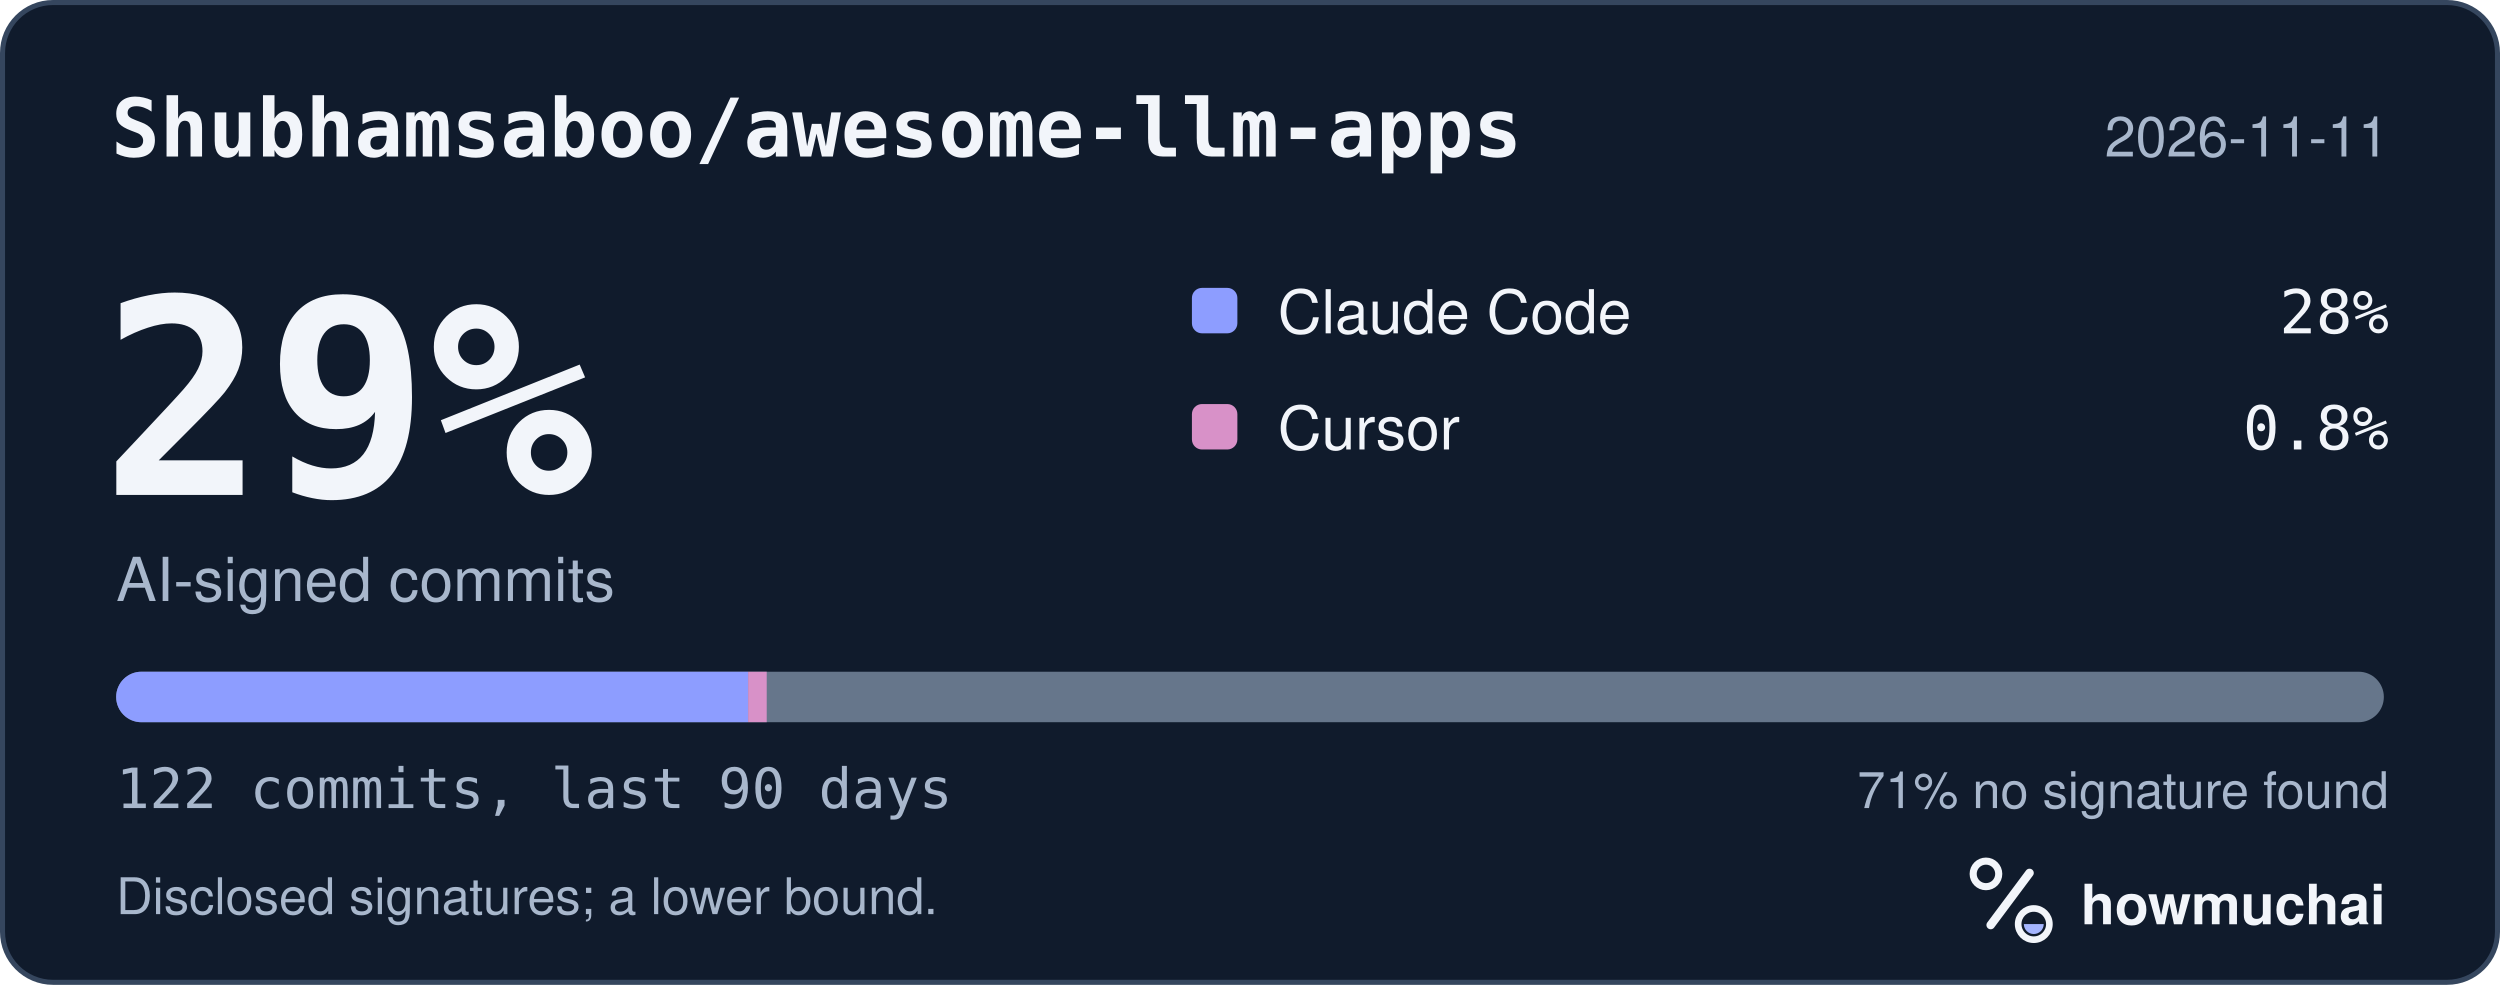
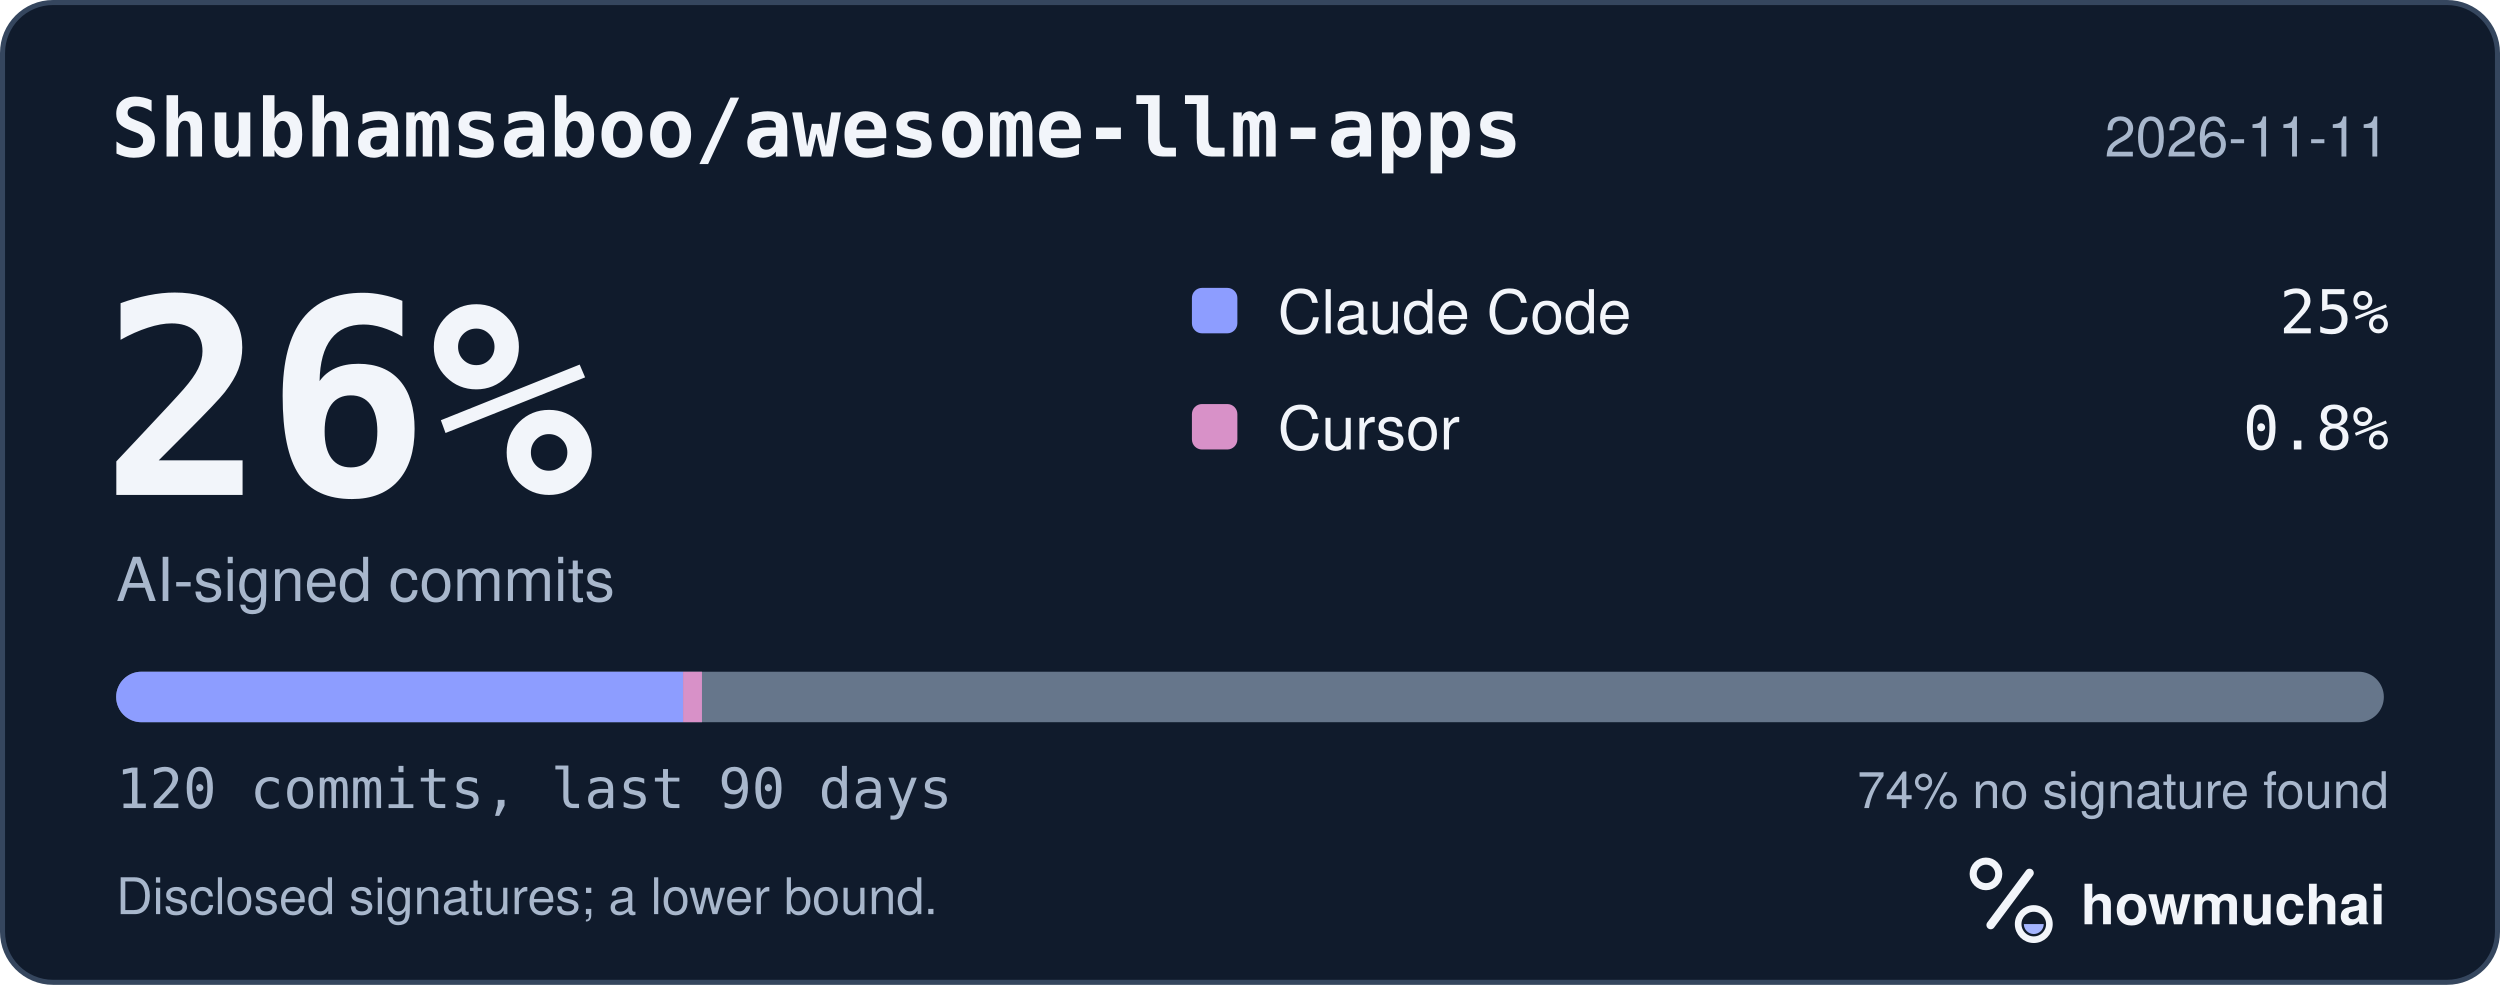
<svg xmlns="http://www.w3.org/2000/svg" width="495" height="195" viewBox="0 0 495 195" role="img" aria-labelledby="hm-t hm-d">
  <rect x="0.5" y="0.5" width="494" height="194" rx="10" fill="#101B2C" stroke="#35465E" />
  <text x="22" y="31" fill="#F2F5FA" font-family="ui-monospace, SF Mono, Menlo, Consolas, IBM Plex Mono, monospace" font-size="16" font-weight="600">Shubhamsaboo/awesome-llm-apps</text>
  <text x="473" y="31" fill="#A8B7CC" font-family="-apple-system, BlinkMacSystemFont, Segoe UI, Helvetica, Arial, Fira Sans, sans-serif" font-size="11" text-anchor="end">2026-11-11</text>
-   <text x="20" y="98" fill="#F2F5FA" font-family="ui-monospace, SF Mono, Menlo, Consolas, IBM Plex Mono, monospace" font-size="54" font-weight="700">29%</text>
+   <text x="20" y="98" fill="#F2F5FA" font-family="ui-monospace, SF Mono, Menlo, Consolas, IBM Plex Mono, monospace" font-size="54" font-weight="700">26%</text>
  <text x="23" y="119" fill="#A8B7CC" font-family="-apple-system, BlinkMacSystemFont, Segoe UI, Helvetica, Arial, Fira Sans, sans-serif" font-size="12">AI-signed commits</text>
  <rect x="236" y="57" width="9" height="9" rx="2" fill="#8D9DFF" />
  <text x="253" y="66" fill="#F2F5FA" font-family="-apple-system, BlinkMacSystemFont, Segoe UI, Helvetica, Arial, Fira Sans, sans-serif" font-size="12">Claude Code</text>
-   <text x="473" y="66" fill="#F2F5FA" font-family="ui-monospace, SF Mono, Menlo, Consolas, IBM Plex Mono, monospace" font-size="12" text-anchor="end">28%</text>
+   <text x="473" y="66" fill="#F2F5FA" font-family="ui-monospace, SF Mono, Menlo, Consolas, IBM Plex Mono, monospace" font-size="12" text-anchor="end">25%</text>
  <rect x="236" y="80" width="9" height="9" rx="2" fill="#D891C8" />
  <text x="253" y="89" fill="#F2F5FA" font-family="-apple-system, BlinkMacSystemFont, Segoe UI, Helvetica, Arial, Fira Sans, sans-serif" font-size="12">Cursor</text>
  <text x="473" y="89" fill="#F2F5FA" font-family="ui-monospace, SF Mono, Menlo, Consolas, IBM Plex Mono, monospace" font-size="12" text-anchor="end">0.8%</text>
  <defs>
    <clipPath id="hm-bar">
      <rect x="23" y="133" width="449" height="10" rx="5" />
    </clipPath>
  </defs>
  <rect x="23" y="133" width="449" height="10" rx="5" fill="#66768B" />
  <g clip-path="url(#hm-bar)">
-     <rect x="23.00" y="133" width="125.13" height="10" fill="#8D9DFF" />
-     <rect x="148.13" y="133" width="3.68" height="10" fill="#D891C8" />
+     <rect x="23.00" y="133" width="112.25" height="10" fill="#8D9DFF" />
+     <rect x="135.25" y="133" width="3.74" height="10" fill="#D891C8" />
  </g>
-   <text x="23" y="160" fill="#A8B7CC" font-family="ui-monospace, SF Mono, Menlo, Consolas, IBM Plex Mono, monospace" font-size="11">122 commits, last 90 days</text>
-   <text x="473" y="160" fill="#A8B7CC" font-family="-apple-system, BlinkMacSystemFont, Segoe UI, Helvetica, Arial, Fira Sans, sans-serif" font-size="10" text-anchor="end">71% no signature found</text>
+   <text x="23" y="160" fill="#A8B7CC" font-family="ui-monospace, SF Mono, Menlo, Consolas, IBM Plex Mono, monospace" font-size="11">120 commits, last 90 days</text>
+   <text x="473" y="160" fill="#A8B7CC" font-family="-apple-system, BlinkMacSystemFont, Segoe UI, Helvetica, Arial, Fira Sans, sans-serif" font-size="10" text-anchor="end">74% no signature found</text>
  <text x="23" y="181" fill="#A8B7CC" font-family="-apple-system, BlinkMacSystemFont, Segoe UI, Helvetica, Arial, Fira Sans, sans-serif" font-size="10">Disclosed signatures; a lower bound.</text>
  <g transform="translate(386 166) scale(0.046875)">
    <circle cx="154" cy="150" r="54" fill="none" stroke="#F2F5FA" stroke-width="30" />
    <path d="M174 366 338 146" fill="none" stroke="#F2F5FA" stroke-width="36" stroke-linecap="round" />
    <circle cx="356" cy="362" r="66" fill="none" stroke="#F2F5FA" stroke-width="28" />
    <path d="M314 362a42 42 0 0 0 84 0Z" fill="#A4B5FF" />
  </g>
  <text x="412" y="183" fill="#F2F5FA" font-family="-apple-system, BlinkMacSystemFont, Segoe UI, Helvetica, Arial, Fira Sans, sans-serif" font-size="11" font-weight="650">howmuchai</text>
</svg>
